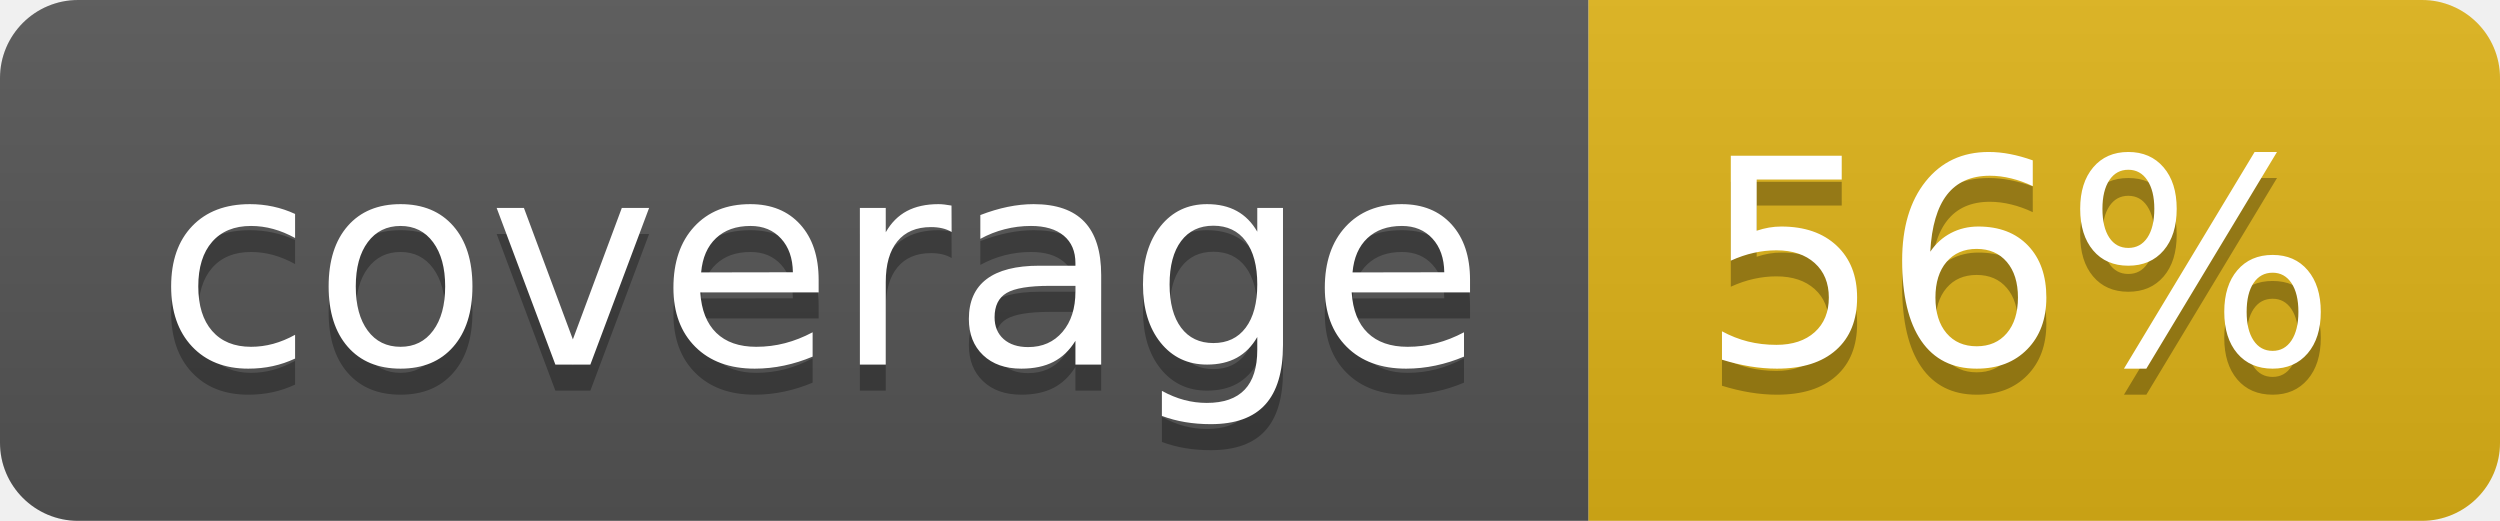
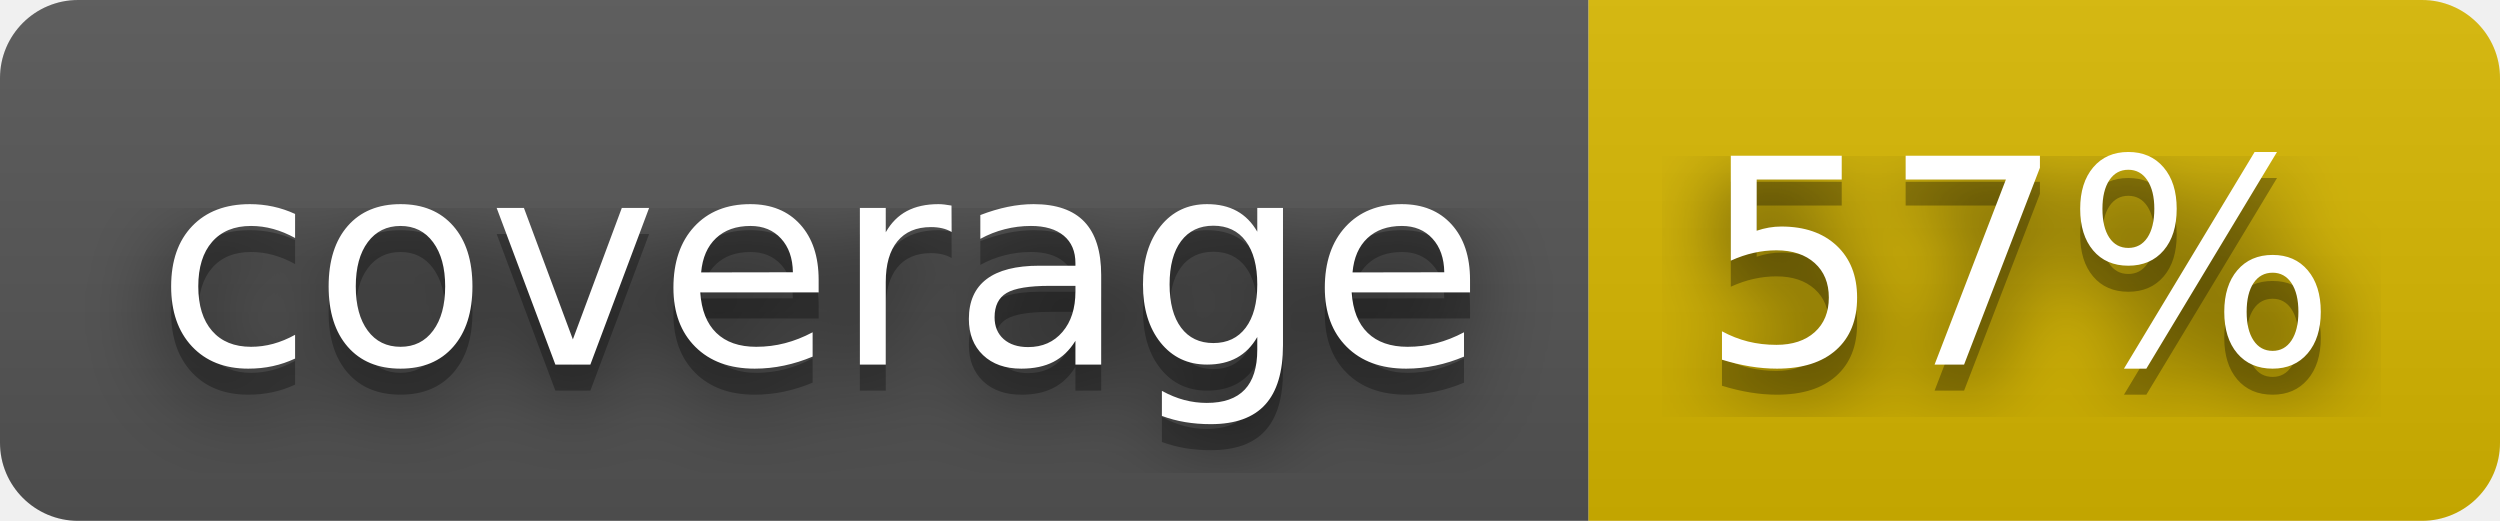
- <svg xmlns="http://www.w3.org/2000/svg" width="96" height="20" role="img" aria-label="coverage: 56%">
+ <svg xmlns="http://www.w3.org/2000/svg" width="96" height="20" role="img" aria-label="coverage: 57%">
+   <filter id="blur">
+     <feGaussianBlur stdDeviation="16" />
+   </filter>
  <linearGradient id="s" x2="0" y2="100%">
    <stop offset="0" stop-color="#bbb" stop-opacity=".1" />
    <stop offset="1" stop-opacity=".1" />
  </linearGradient>
  <clipPath id="r">
-     <rect width="96" height="20" rx="3" fill="#fff" />
+     <rect width="96" height="20" rx="3" />
  </clipPath>
  <g clip-path="url(#r)">
    <rect width="61" height="20" fill="#555" />
-     <rect x="61" width="35" height="20" fill="#dfb317" />
+     <rect x="61" width="35" height="20" fill="#d8b800" />
    <rect width="96" height="20" fill="url(#s)" />
  </g>
  <g fill="#fff" text-anchor="middle" font-family="Verdana,Geneva,DejaVu Sans,sans-serif" text-rendering="geometricPrecision" font-size="110">
-     <text aria-hidden="true" x="315" y="150" fill="#010101" fill-opacity=".3" transform="scale(.1)" textLength="510">coverage</text>
-     <text x="315" y="140" transform="scale(.1)" fill="#fff" textLength="510">coverage</text>
-     <text aria-hidden="true" x="775" y="150" fill="#010101" fill-opacity=".3" transform="scale(.1)" textLength="250">56%</text>
-     <text x="775" y="140" transform="scale(.1)" fill="#fff" textLength="250">56%</text>
+     <g transform="scale(.1)">
+       <g aria-hidden="true" fill="#010101">
+         <text x="315" y="150" fill-opacity=".8" filter="url(#blur)" textLength="510">coverage</text>
+         <text x="315" y="150" fill-opacity=".3" textLength="510">coverage</text>
+       </g>
+       <text x="315" y="140" textLength="510">coverage</text>
+     </g>
+     <g transform="scale(.1)">
+       <g aria-hidden="true" fill="#010101">
+         <text x="775" y="150" fill-opacity=".8" filter="url(#blur)" textLength="250">57%</text>
+         <text x="775" y="150" fill-opacity=".3" textLength="250">57%</text>
+       </g>
+       <text x="775" y="140" textLength="250">57%</text>
+     </g>
  </g>
</svg>
